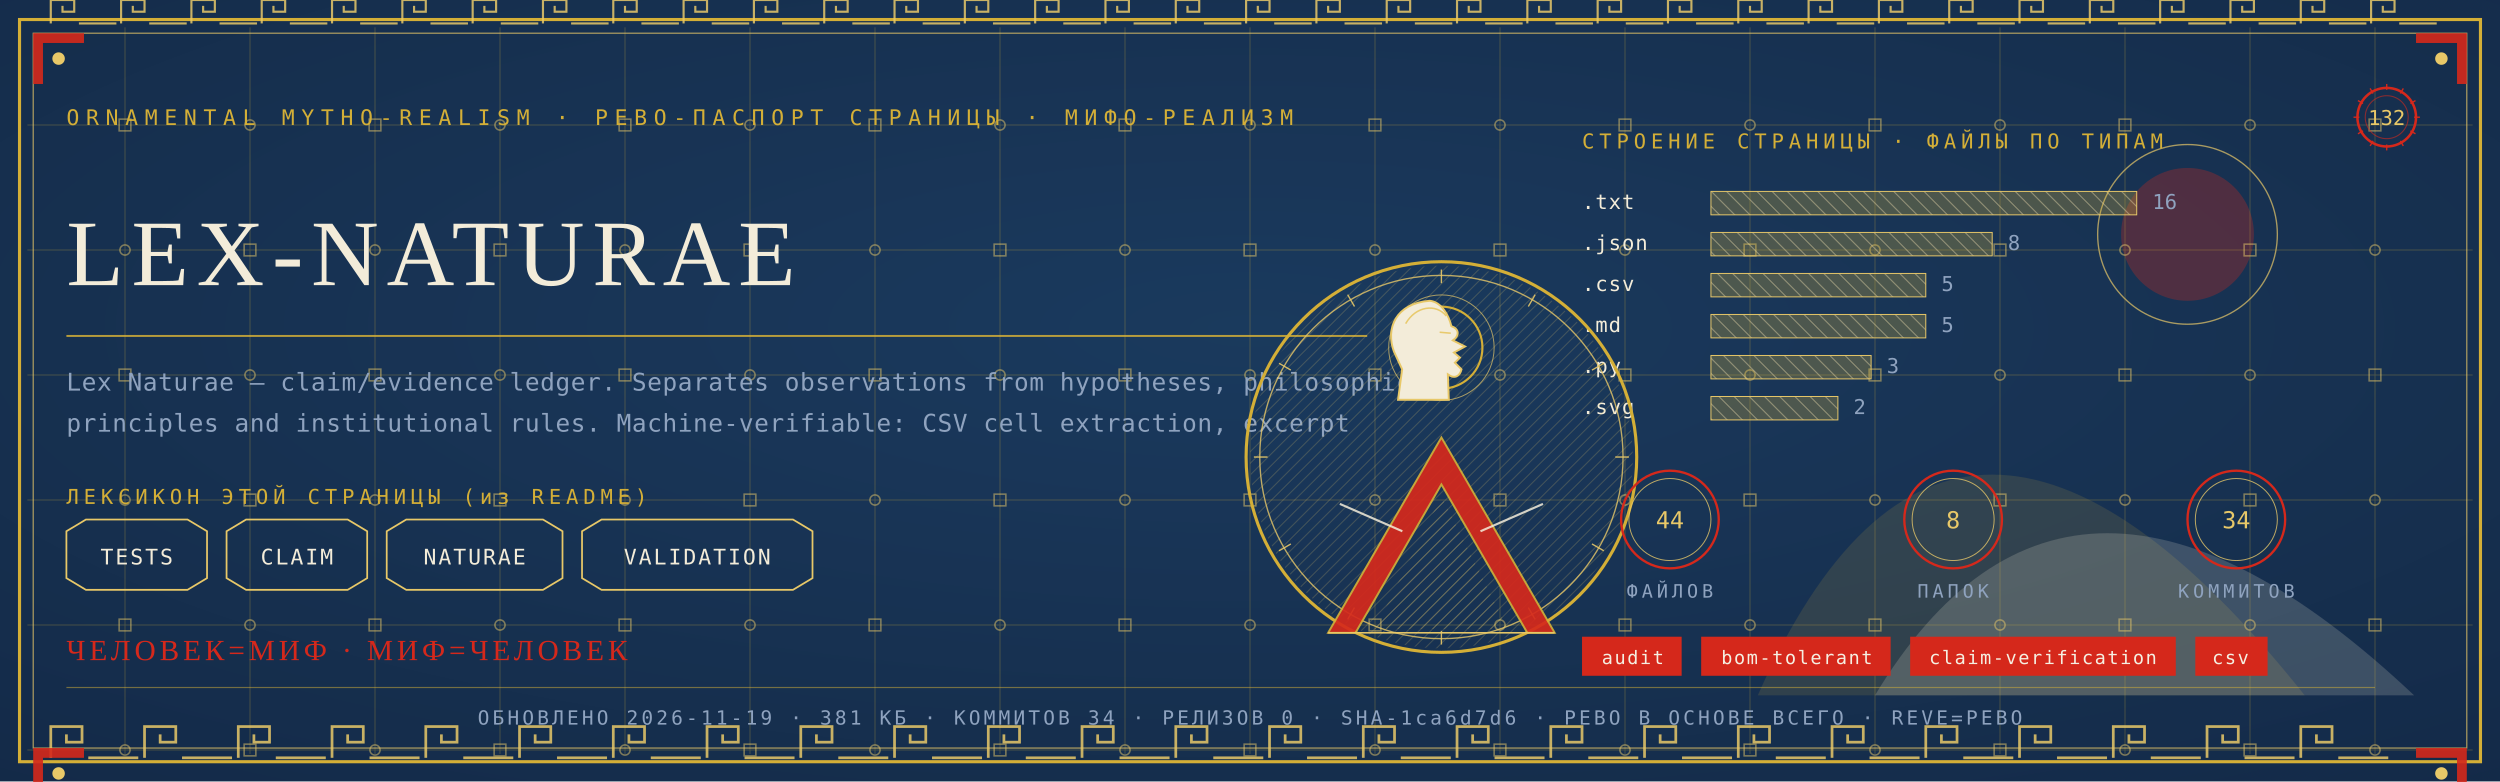
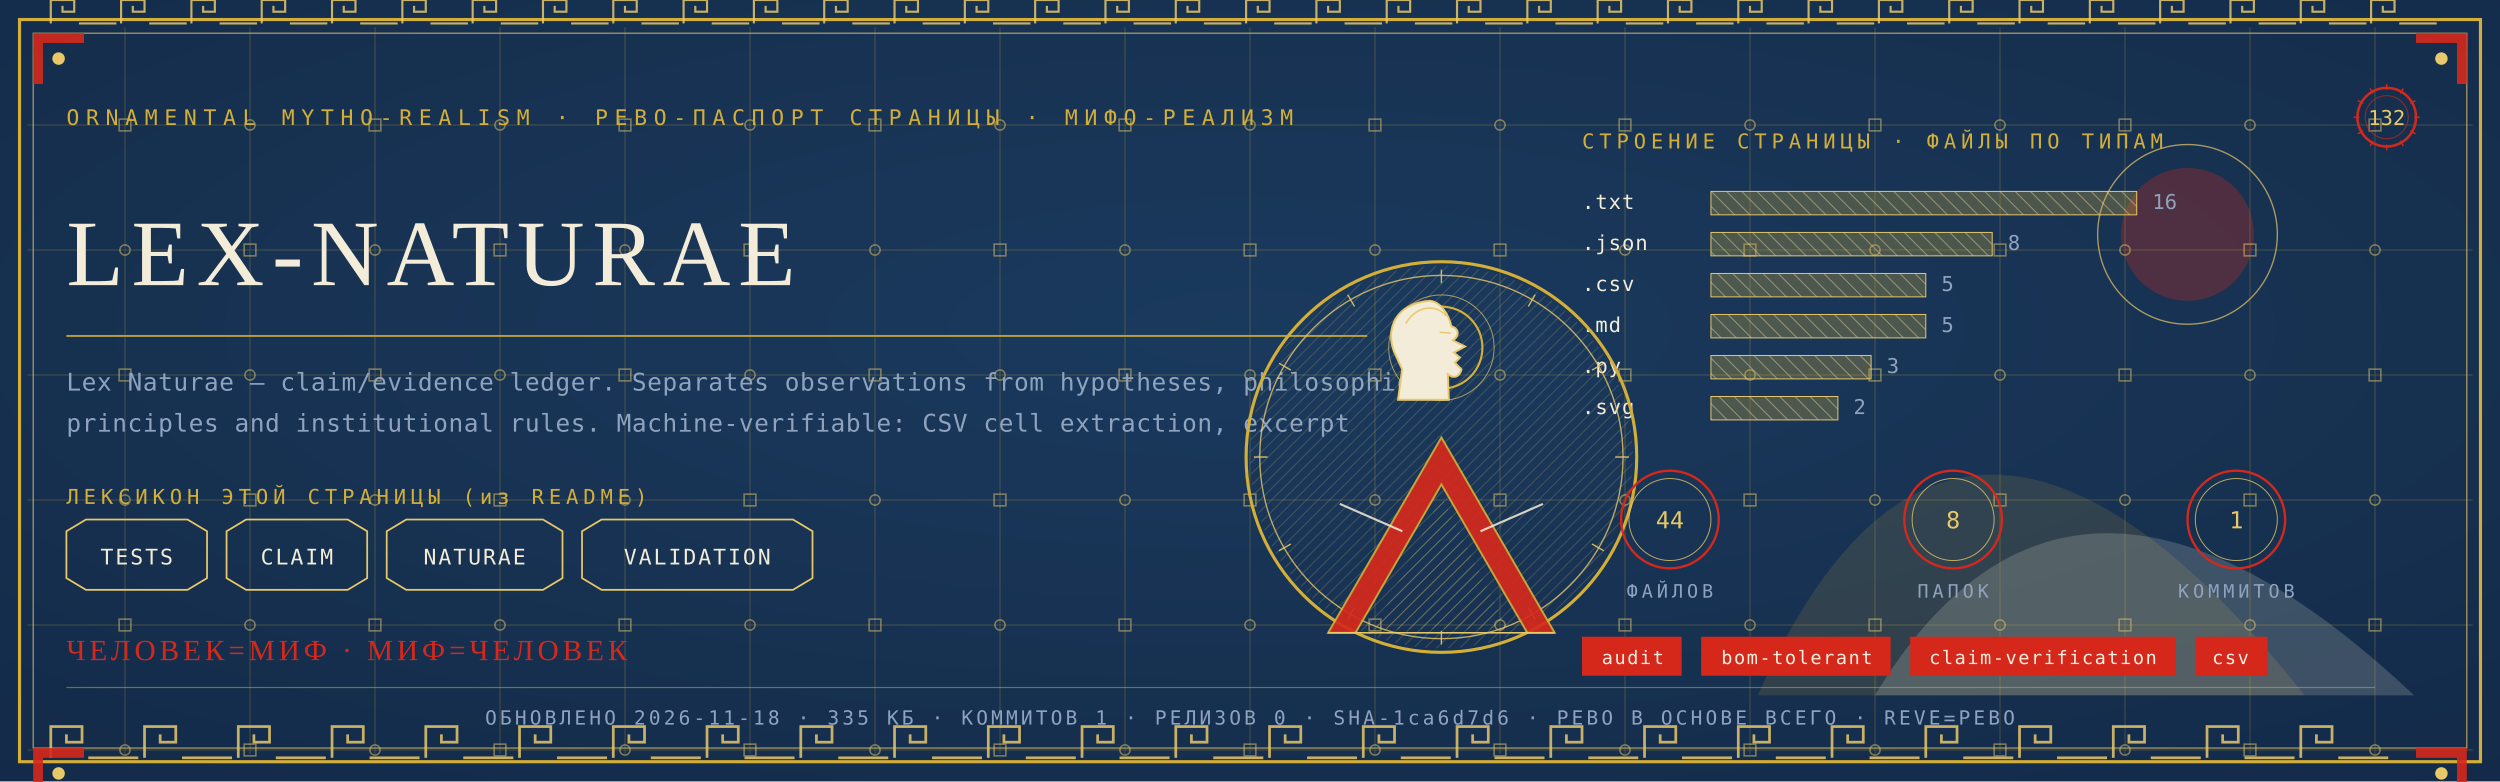
<svg xmlns="http://www.w3.org/2000/svg" viewBox="0 0 1280 400" width="1280" height="400">
  <defs>
    <radialGradient id="rp132" cx="0.5" cy="0.42" r="1.1">
      <stop offset="0" stop-color="#1B3B5F" />
      <stop offset="1" stop-color="#10243E" />
    </radialGradient>
    <pattern id="hatchm" width="4.2" height="4.2" patternUnits="userSpaceOnUse" patternTransform="rotate(45)">
      <rect width="4.2" height="4.2" fill="none" />
      <line x1="0" y1="0" x2="0" y2="4.2" stroke="#E8C868" stroke-width="0.5" />
    </pattern>
    <pattern id="hatchv" width="5.5" height="5.5" patternUnits="userSpaceOnUse" patternTransform="rotate(-45)">
      <rect width="5.5" height="5.5" fill="none" />
      <line x1="0" y1="0" x2="0" y2="5.5" stroke="#F3ECD9" stroke-width="0.5" />
    </pattern>
  </defs>
  <rect width="1280" height="400" fill="#10243E" />
  <rect width="1280" height="400" fill="url(#rp132)" opacity="0.94" />
  <path d="M 900 356 Q 1000 130 1180 356 Z" fill="#D4AF37" opacity="0.14" />
  <path d="M 960 356 Q 1060 190 1236 356 Z" fill="#F3ECD9" opacity="0.18" />
  <circle cx="1120" cy="120" r="34" fill="#D5281B" opacity="0.30" />
  <circle cx="1120" cy="120" r="46" fill="none" stroke="#E8C868" stroke-width="0.7" opacity="0.7" />
  <g stroke="#D4AF37" stroke-width="0.45" opacity="0.30">
    <line x1="64" y1="14" x2="64" y2="386" />
    <line x1="128" y1="14" x2="128" y2="386" />
    <line x1="192" y1="14" x2="192" y2="386" />
    <line x1="256" y1="14" x2="256" y2="386" />
    <line x1="320" y1="14" x2="320" y2="386" />
    <line x1="384" y1="14" x2="384" y2="386" />
    <line x1="448" y1="14" x2="448" y2="386" />
    <line x1="512" y1="14" x2="512" y2="386" />
    <line x1="576" y1="14" x2="576" y2="386" />
    <line x1="640" y1="14" x2="640" y2="386" />
    <line x1="704" y1="14" x2="704" y2="386" />
    <line x1="768" y1="14" x2="768" y2="386" />
    <line x1="832" y1="14" x2="832" y2="386" />
    <line x1="896" y1="14" x2="896" y2="386" />
    <line x1="960" y1="14" x2="960" y2="386" />
    <line x1="1024" y1="14" x2="1024" y2="386" />
    <line x1="1088" y1="14" x2="1088" y2="386" />
    <line x1="1152" y1="14" x2="1152" y2="386" />
    <line x1="1216" y1="14" x2="1216" y2="386" />
    <line x1="14" y1="64" x2="1266" y2="64" />
    <line x1="14" y1="128" x2="1266" y2="128" />
    <line x1="14" y1="192" x2="1266" y2="192" />
    <line x1="14" y1="256" x2="1266" y2="256" />
    <line x1="14" y1="320" x2="1266" y2="320" />
    <line x1="14" y1="384" x2="1266" y2="384" />
  </g>
  <g fill="none" stroke="#E8C868" stroke-width="0.8" opacity="0.5">
    <rect x="61" y="61" width="6" height="6" />
    <circle cx="64" cy="128" r="2.6" />
    <rect x="61" y="189" width="6" height="6" />
    <circle cx="64" cy="256" r="2.6" />
    <rect x="61" y="317" width="6" height="6" />
    <circle cx="64" cy="384" r="2.6" />
    <circle cx="128" cy="64" r="2.6" />
    <rect x="125" y="125" width="6" height="6" />
    <circle cx="128" cy="192" r="2.6" />
    <rect x="125" y="253" width="6" height="6" />
    <circle cx="128" cy="320" r="2.6" />
    <rect x="125" y="381" width="6" height="6" />
    <rect x="189" y="61" width="6" height="6" />
    <circle cx="192" cy="128" r="2.6" />
    <rect x="189" y="189" width="6" height="6" />
    <circle cx="192" cy="256" r="2.6" />
    <rect x="189" y="317" width="6" height="6" />
    <circle cx="192" cy="384" r="2.6" />
    <circle cx="256" cy="64" r="2.6" />
    <rect x="253" y="125" width="6" height="6" />
    <circle cx="256" cy="192" r="2.6" />
    <rect x="253" y="253" width="6" height="6" />
    <circle cx="256" cy="320" r="2.6" />
    <rect x="253" y="381" width="6" height="6" />
    <rect x="317" y="61" width="6" height="6" />
    <circle cx="320" cy="128" r="2.6" />
    <rect x="317" y="189" width="6" height="6" />
    <circle cx="320" cy="256" r="2.6" />
    <rect x="317" y="317" width="6" height="6" />
    <circle cx="320" cy="384" r="2.6" />
    <circle cx="384" cy="64" r="2.6" />
    <rect x="381" y="125" width="6" height="6" />
    <circle cx="384" cy="192" r="2.6" />
    <rect x="381" y="253" width="6" height="6" />
    <circle cx="384" cy="320" r="2.6" />
    <rect x="381" y="381" width="6" height="6" />
    <rect x="445" y="61" width="6" height="6" />
    <circle cx="448" cy="128" r="2.6" />
    <rect x="445" y="189" width="6" height="6" />
    <circle cx="448" cy="256" r="2.6" />
    <rect x="445" y="317" width="6" height="6" />
    <circle cx="448" cy="384" r="2.6" />
    <circle cx="512" cy="64" r="2.6" />
    <rect x="509" y="125" width="6" height="6" />
    <circle cx="512" cy="192" r="2.6" />
    <rect x="509" y="253" width="6" height="6" />
    <circle cx="512" cy="320" r="2.6" />
    <rect x="509" y="381" width="6" height="6" />
    <rect x="573" y="61" width="6" height="6" />
    <circle cx="576" cy="128" r="2.6" />
    <rect x="573" y="189" width="6" height="6" />
    <circle cx="576" cy="256" r="2.6" />
    <rect x="573" y="317" width="6" height="6" />
    <circle cx="576" cy="384" r="2.6" />
    <circle cx="640" cy="64" r="2.6" />
    <rect x="637" y="125" width="6" height="6" />
    <circle cx="640" cy="192" r="2.6" />
    <rect x="637" y="253" width="6" height="6" />
    <circle cx="640" cy="320" r="2.6" />
    <rect x="637" y="381" width="6" height="6" />
    <rect x="701" y="61" width="6" height="6" />
    <circle cx="704" cy="128" r="2.6" />
    <rect x="701" y="189" width="6" height="6" />
    <circle cx="704" cy="256" r="2.6" />
    <rect x="701" y="317" width="6" height="6" />
    <circle cx="704" cy="384" r="2.6" />
    <circle cx="768" cy="64" r="2.6" />
    <rect x="765" y="125" width="6" height="6" />
    <circle cx="768" cy="192" r="2.6" />
    <rect x="765" y="253" width="6" height="6" />
    <circle cx="768" cy="320" r="2.6" />
    <rect x="765" y="381" width="6" height="6" />
    <rect x="829" y="61" width="6" height="6" />
    <circle cx="832" cy="128" r="2.6" />
    <rect x="829" y="189" width="6" height="6" />
    <circle cx="832" cy="256" r="2.6" />
    <rect x="829" y="317" width="6" height="6" />
    <circle cx="832" cy="384" r="2.6" />
    <circle cx="896" cy="64" r="2.6" />
    <rect x="893" y="125" width="6" height="6" />
    <circle cx="896" cy="192" r="2.6" />
    <rect x="893" y="253" width="6" height="6" />
    <circle cx="896" cy="320" r="2.6" />
    <rect x="893" y="381" width="6" height="6" />
    <rect x="957" y="61" width="6" height="6" />
    <circle cx="960" cy="128" r="2.6" />
    <rect x="957" y="189" width="6" height="6" />
    <circle cx="960" cy="256" r="2.6" />
    <rect x="957" y="317" width="6" height="6" />
    <circle cx="960" cy="384" r="2.6" />
    <circle cx="1024" cy="64" r="2.6" />
    <rect x="1021" y="125" width="6" height="6" />
    <circle cx="1024" cy="192" r="2.6" />
    <rect x="1021" y="253" width="6" height="6" />
    <circle cx="1024" cy="320" r="2.6" />
    <rect x="1021" y="381" width="6" height="6" />
    <rect x="1085" y="61" width="6" height="6" />
    <circle cx="1088" cy="128" r="2.6" />
    <rect x="1085" y="189" width="6" height="6" />
    <circle cx="1088" cy="256" r="2.6" />
    <rect x="1085" y="317" width="6" height="6" />
    <circle cx="1088" cy="384" r="2.6" />
    <circle cx="1152" cy="64" r="2.6" />
    <rect x="1149" y="125" width="6" height="6" />
    <circle cx="1152" cy="192" r="2.6" />
    <rect x="1149" y="253" width="6" height="6" />
    <circle cx="1152" cy="320" r="2.6" />
    <rect x="1149" y="381" width="6" height="6" />
    <rect x="1213" y="61" width="6" height="6" />
    <circle cx="1216" cy="128" r="2.6" />
    <rect x="1213" y="189" width="6" height="6" />
    <circle cx="1216" cy="256" r="2.6" />
    <rect x="1213" y="317" width="6" height="6" />
    <circle cx="1216" cy="384" r="2.6" />
  </g>
  <rect x="10" y="10" width="1260" height="380" fill="none" stroke="#D4AF37" stroke-width="1.6" />
  <rect x="17" y="17" width="1246" height="366" fill="none" stroke="#E8C868" stroke-width="0.6" opacity="0.75" />
  <g fill="none" stroke="#E8C868" stroke-width="1.4" opacity="0.85">
    <path d="M 26 388 L 26 372 L 42 372 L 42 380.0 L 34.0 380.0 L 34.0 376.0" />
    <line x1="45.2" y1="388" x2="70.8" y2="388" />
    <path d="M 74 388 L 74 372 L 90 372 L 90 380.0 L 82.0 380.0 L 82.0 376.0" />
    <line x1="93.2" y1="388" x2="118.8" y2="388" />
    <path d="M 122 388 L 122 372 L 138 372 L 138 380.0 L 130.0 380.0 L 130.0 376.0" />
    <line x1="141.2" y1="388" x2="166.8" y2="388" />
    <path d="M 170 388 L 170 372 L 186 372 L 186 380.0 L 178.0 380.0 L 178.0 376.0" />
    <line x1="189.2" y1="388" x2="214.8" y2="388" />
    <path d="M 218 388 L 218 372 L 234 372 L 234 380.0 L 226.0 380.0 L 226.0 376.0" />
    <line x1="237.2" y1="388" x2="262.8" y2="388" />
    <path d="M 266 388 L 266 372 L 282 372 L 282 380.0 L 274.0 380.0 L 274.0 376.0" />
    <line x1="285.2" y1="388" x2="310.8" y2="388" />
    <path d="M 314 388 L 314 372 L 330 372 L 330 380.0 L 322.0 380.0 L 322.0 376.0" />
    <line x1="333.2" y1="388" x2="358.8" y2="388" />
    <path d="M 362 388 L 362 372 L 378 372 L 378 380.0 L 370.0 380.0 L 370.0 376.0" />
    <line x1="381.2" y1="388" x2="406.8" y2="388" />
    <path d="M 410 388 L 410 372 L 426 372 L 426 380.0 L 418.0 380.0 L 418.0 376.0" />
    <line x1="429.2" y1="388" x2="454.8" y2="388" />
    <path d="M 458 388 L 458 372 L 474 372 L 474 380.0 L 466.0 380.0 L 466.0 376.0" />
    <line x1="477.2" y1="388" x2="502.8" y2="388" />
    <path d="M 506 388 L 506 372 L 522 372 L 522 380.0 L 514.0 380.0 L 514.0 376.0" />
    <line x1="525.2" y1="388" x2="550.8" y2="388" />
    <path d="M 554 388 L 554 372 L 570 372 L 570 380.0 L 562.0 380.0 L 562.0 376.0" />
    <line x1="573.2" y1="388" x2="598.8" y2="388" />
    <path d="M 602 388 L 602 372 L 618 372 L 618 380.0 L 610.0 380.0 L 610.0 376.0" />
    <line x1="621.2" y1="388" x2="646.8" y2="388" />
    <path d="M 650 388 L 650 372 L 666 372 L 666 380.0 L 658.0 380.0 L 658.0 376.0" />
    <line x1="669.2" y1="388" x2="694.8" y2="388" />
    <path d="M 698 388 L 698 372 L 714 372 L 714 380.0 L 706.0 380.0 L 706.0 376.0" />
    <line x1="717.2" y1="388" x2="742.8" y2="388" />
    <path d="M 746 388 L 746 372 L 762 372 L 762 380.0 L 754.0 380.0 L 754.0 376.0" />
    <line x1="765.2" y1="388" x2="790.8" y2="388" />
    <path d="M 794 388 L 794 372 L 810 372 L 810 380.0 L 802.0 380.0 L 802.0 376.0" />
    <line x1="813.2" y1="388" x2="838.8" y2="388" />
    <path d="M 842 388 L 842 372 L 858 372 L 858 380.0 L 850.0 380.0 L 850.0 376.0" />
    <line x1="861.2" y1="388" x2="886.8" y2="388" />
    <path d="M 890 388 L 890 372 L 906 372 L 906 380.0 L 898.0 380.0 L 898.0 376.0" />
    <line x1="909.2" y1="388" x2="934.8" y2="388" />
    <path d="M 938 388 L 938 372 L 954 372 L 954 380.0 L 946.0 380.0 L 946.0 376.0" />
    <line x1="957.2" y1="388" x2="982.8" y2="388" />
    <path d="M 986 388 L 986 372 L 1002 372 L 1002 380.0 L 994.0 380.0 L 994.0 376.0" />
    <line x1="1005.2" y1="388" x2="1030.8" y2="388" />
    <path d="M 1034 388 L 1034 372 L 1050 372 L 1050 380.0 L 1042.0 380.0 L 1042.0 376.0" />
    <line x1="1053.2" y1="388" x2="1078.8" y2="388" />
    <path d="M 1082 388 L 1082 372 L 1098 372 L 1098 380.0 L 1090.0 380.0 L 1090.0 376.0" />
    <line x1="1101.2" y1="388" x2="1126.8" y2="388" />
    <path d="M 1130 388 L 1130 372 L 1146 372 L 1146 380.0 L 1138.0 380.0 L 1138.0 376.0" />
    <line x1="1149.2" y1="388" x2="1174.8" y2="388" />
    <path d="M 1178 388 L 1178 372 L 1194 372 L 1194 380.0 L 1186.0 380.0 L 1186.0 376.0" />
    <line x1="1197.2" y1="388" x2="1222.8" y2="388" />
  </g>
  <g fill="none" stroke="#E8C868" stroke-width="1.1" opacity="0.85">
    <path d="M 26 12 L 26 0 L 38 0 L 38 6.0 L 32.0 6.0 L 32.0 3.0" />
    <line x1="40.4" y1="12" x2="59.6" y2="12" />
    <path d="M 62 12 L 62 0 L 74 0 L 74 6.0 L 68.0 6.0 L 68.0 3.0" />
    <line x1="76.4" y1="12" x2="95.6" y2="12" />
    <path d="M 98 12 L 98 0 L 110 0 L 110 6.0 L 104.0 6.0 L 104.0 3.0" />
    <line x1="112.4" y1="12" x2="131.6" y2="12" />
    <path d="M 134 12 L 134 0 L 146 0 L 146 6.0 L 140.0 6.0 L 140.0 3.0" />
    <line x1="148.4" y1="12" x2="167.6" y2="12" />
    <path d="M 170 12 L 170 0 L 182 0 L 182 6.0 L 176.0 6.0 L 176.0 3.0" />
    <line x1="184.4" y1="12" x2="203.6" y2="12" />
    <path d="M 206 12 L 206 0 L 218 0 L 218 6.0 L 212.0 6.0 L 212.0 3.0" />
    <line x1="220.4" y1="12" x2="239.6" y2="12" />
    <path d="M 242 12 L 242 0 L 254 0 L 254 6.0 L 248.0 6.0 L 248.0 3.0" />
    <line x1="256.4" y1="12" x2="275.6" y2="12" />
    <path d="M 278 12 L 278 0 L 290 0 L 290 6.0 L 284.0 6.0 L 284.0 3.0" />
    <line x1="292.4" y1="12" x2="311.6" y2="12" />
    <path d="M 314 12 L 314 0 L 326 0 L 326 6.0 L 320.0 6.0 L 320.0 3.0" />
    <line x1="328.4" y1="12" x2="347.6" y2="12" />
    <path d="M 350 12 L 350 0 L 362 0 L 362 6.0 L 356.0 6.0 L 356.0 3.0" />
    <line x1="364.4" y1="12" x2="383.6" y2="12" />
    <path d="M 386 12 L 386 0 L 398 0 L 398 6.0 L 392.0 6.0 L 392.0 3.0" />
    <line x1="400.4" y1="12" x2="419.6" y2="12" />
    <path d="M 422 12 L 422 0 L 434 0 L 434 6.0 L 428.0 6.0 L 428.0 3.0" />
    <line x1="436.4" y1="12" x2="455.6" y2="12" />
    <path d="M 458 12 L 458 0 L 470 0 L 470 6.0 L 464.0 6.0 L 464.0 3.0" />
    <line x1="472.4" y1="12" x2="491.6" y2="12" />
    <path d="M 494 12 L 494 0 L 506 0 L 506 6.0 L 500.0 6.0 L 500.0 3.0" />
    <line x1="508.4" y1="12" x2="527.6" y2="12" />
    <path d="M 530 12 L 530 0 L 542 0 L 542 6.0 L 536.0 6.0 L 536.0 3.0" />
    <line x1="544.4" y1="12" x2="563.6" y2="12" />
    <path d="M 566 12 L 566 0 L 578 0 L 578 6.0 L 572.0 6.0 L 572.0 3.0" />
    <line x1="580.4" y1="12" x2="599.6" y2="12" />
    <path d="M 602 12 L 602 0 L 614 0 L 614 6.0 L 608.0 6.0 L 608.0 3.0" />
    <line x1="616.4" y1="12" x2="635.6" y2="12" />
    <path d="M 638 12 L 638 0 L 650 0 L 650 6.0 L 644.0 6.0 L 644.0 3.0" />
    <line x1="652.4" y1="12" x2="671.6" y2="12" />
    <path d="M 674 12 L 674 0 L 686 0 L 686 6.0 L 680.0 6.0 L 680.0 3.0" />
    <line x1="688.4" y1="12" x2="707.6" y2="12" />
    <path d="M 710 12 L 710 0 L 722 0 L 722 6.0 L 716.0 6.0 L 716.0 3.0" />
    <line x1="724.4" y1="12" x2="743.6" y2="12" />
    <path d="M 746 12 L 746 0 L 758 0 L 758 6.0 L 752.0 6.0 L 752.0 3.0" />
    <line x1="760.4" y1="12" x2="779.6" y2="12" />
    <path d="M 782 12 L 782 0 L 794 0 L 794 6.0 L 788.0 6.0 L 788.0 3.0" />
    <line x1="796.4" y1="12" x2="815.6" y2="12" />
    <path d="M 818 12 L 818 0 L 830 0 L 830 6.0 L 824.0 6.0 L 824.0 3.0" />
    <line x1="832.4" y1="12" x2="851.6" y2="12" />
    <path d="M 854 12 L 854 0 L 866 0 L 866 6.0 L 860.0 6.0 L 860.0 3.0" />
    <line x1="868.4" y1="12" x2="887.6" y2="12" />
    <path d="M 890 12 L 890 0 L 902 0 L 902 6.0 L 896.0 6.0 L 896.0 3.0" />
    <line x1="904.4" y1="12" x2="923.6" y2="12" />
    <path d="M 926 12 L 926 0 L 938 0 L 938 6.0 L 932.0 6.0 L 932.0 3.0" />
    <line x1="940.4" y1="12" x2="959.6" y2="12" />
    <path d="M 962 12 L 962 0 L 974 0 L 974 6.0 L 968.0 6.0 L 968.0 3.0" />
    <line x1="976.4" y1="12" x2="995.6" y2="12" />
    <path d="M 998 12 L 998 0 L 1010 0 L 1010 6.0 L 1004.0 6.0 L 1004.0 3.0" />
    <line x1="1012.4" y1="12" x2="1031.6" y2="12" />
    <path d="M 1034 12 L 1034 0 L 1046 0 L 1046 6.0 L 1040.0 6.0 L 1040.0 3.0" />
    <line x1="1048.4" y1="12" x2="1067.6" y2="12" />
    <path d="M 1070 12 L 1070 0 L 1082 0 L 1082 6.0 L 1076.0 6.0 L 1076.0 3.0" />
    <line x1="1084.4" y1="12" x2="1103.6" y2="12" />
    <path d="M 1106 12 L 1106 0 L 1118 0 L 1118 6.0 L 1112.0 6.0 L 1112.0 3.0" />
    <line x1="1120.4" y1="12" x2="1139.6" y2="12" />
    <path d="M 1142 12 L 1142 0 L 1154 0 L 1154 6.0 L 1148.0 6.0 L 1148.0 3.0" />
    <line x1="1156.4" y1="12" x2="1175.6" y2="12" />
    <path d="M 1178 12 L 1178 0 L 1190 0 L 1190 6.0 L 1184.0 6.0 L 1184.0 3.0" />
    <line x1="1192.4" y1="12" x2="1211.6" y2="12" />
    <path d="M 1214 12 L 1214 0 L 1226 0 L 1226 6.0 L 1220.0 6.0 L 1220.0 3.0" />
    <line x1="1228.4" y1="12" x2="1247.6" y2="12" />
  </g>
  <g transform="translate(17,17) scale(1,1)">
    <path d="M 0 0 L 26 0 L 26 5 L 5 5 L 5 26 L 0 26 Z" fill="#D5281B" opacity="0.9" />
    <circle cx="13" cy="13" r="3.2" fill="#E8C868" />
  </g>
  <g transform="translate(1263,17) scale(-1,1)">
    <path d="M 0 0 L 26 0 L 26 5 L 5 5 L 5 26 L 0 26 Z" fill="#D5281B" opacity="0.9" />
    <circle cx="13" cy="13" r="3.2" fill="#E8C868" />
  </g>
  <g transform="translate(17,383) scale(1,1)">
    <path d="M 0 0 L 26 0 L 26 5 L 5 5 L 5 26 L 0 26 Z" fill="#D5281B" opacity="0.9" />
    <circle cx="13" cy="13" r="3.2" fill="#E8C868" />
  </g>
  <g transform="translate(1263,383) scale(-1,1)">
    <path d="M 0 0 L 26 0 L 26 5 L 5 5 L 5 26 L 0 26 Z" fill="#D5281B" opacity="0.9" />
    <circle cx="13" cy="13" r="3.2" fill="#E8C868" />
  </g>
  <text x="34" y="64" font-family="'Cascadia Mono', ui-monospace, Consolas, monospace" font-size="11" fill="#D4AF37" letter-spacing="3.4">ORNAMENTAL MYTHO-REALISM · РЕВО-ПАСПОРТ СТРАНИЦЫ · МИФО-РЕАЛИЗМ</text>
  <g transform="translate(1222,60)">
    <circle r="15" fill="none" stroke="#D5281B" stroke-width="1.3" />
    <circle r="11" fill="none" stroke="#D5281B" stroke-width="0.55" opacity="0.6" />
    <text y="4" text-anchor="middle" font-family="'Cascadia Mono', ui-monospace, Consolas, monospace" font-size="10.5" fill="#E8C868">132</text>
    <g stroke="#D5281B" stroke-width="0.7">
      <line x1="0" y1="-17" x2="0" y2="-14" transform="rotate(0)" />
      <line x1="0" y1="-17" x2="0" y2="-14" transform="rotate(30)" />
      <line x1="0" y1="-17" x2="0" y2="-14" transform="rotate(60)" />
      <line x1="0" y1="-17" x2="0" y2="-14" transform="rotate(90)" />
      <line x1="0" y1="-17" x2="0" y2="-14" transform="rotate(120)" />
      <line x1="0" y1="-17" x2="0" y2="-14" transform="rotate(150)" />
      <line x1="0" y1="-17" x2="0" y2="-14" transform="rotate(180)" />
      <line x1="0" y1="-17" x2="0" y2="-14" transform="rotate(210)" />
      <line x1="0" y1="-17" x2="0" y2="-14" transform="rotate(240)" />
      <line x1="0" y1="-17" x2="0" y2="-14" transform="rotate(270)" />
      <line x1="0" y1="-17" x2="0" y2="-14" transform="rotate(300)" />
      <line x1="0" y1="-17" x2="0" y2="-14" transform="rotate(330)" />
    </g>
  </g>
  <text x="34" y="146" font-family="Georgia, 'Times New Roman', serif" font-size="48.0" fill="#F3ECD9" letter-spacing="4">LEX-NATURAE</text>
  <line x1="34" y1="172" x2="700" y2="172" stroke="#D4AF37" stroke-width="1" opacity="0.85" />
  <text x="34" y="200" font-family="'Cascadia Mono', ui-monospace, Consolas, monospace" font-size="12.5" fill="#8FA3BF" letter-spacing="0.3">Lex Naturae — claim/evidence ledger. Separates observations from hypotheses, philosophical</text>
  <text x="34" y="221" font-family="'Cascadia Mono', ui-monospace, Consolas, monospace" font-size="12.5" fill="#8FA3BF" letter-spacing="0.3">principles and institutional rules. Machine-verifiable: CSV cell extraction, excerpt</text>
  <text x="34" y="258" font-family="'Cascadia Mono', ui-monospace, Consolas, monospace" font-size="10.5" fill="#D4AF37" letter-spacing="2.5">ЛЕКСИКОН ЭТОЙ СТРАНИЦЫ (из README)</text>
  <path d="M 34 272 L 44 266 L 96 266 L 106 272 L 106 296 L 96 302 L 44 302 L 34 296 Z" fill="none" stroke="#E8C868" stroke-width="0.9" />
  <text x="70" y="289" text-anchor="middle" font-family="'Cascadia Mono', ui-monospace, Consolas, monospace" font-size="11" fill="#F3ECD9" letter-spacing="1">TESTS</text>
  <path d="M 116 272 L 126 266 L 178 266 L 188 272 L 188 296 L 178 302 L 126 302 L 116 296 Z" fill="none" stroke="#E8C868" stroke-width="0.9" />
  <text x="152" y="289" text-anchor="middle" font-family="'Cascadia Mono', ui-monospace, Consolas, monospace" font-size="11" fill="#F3ECD9" letter-spacing="1">CLAIM</text>
  <path d="M 198 272 L 208 266 L 278 266 L 288 272 L 288 296 L 278 302 L 208 302 L 198 296 Z" fill="none" stroke="#E8C868" stroke-width="0.9" />
  <text x="243" y="289" text-anchor="middle" font-family="'Cascadia Mono', ui-monospace, Consolas, monospace" font-size="11" fill="#F3ECD9" letter-spacing="1">NATURAE</text>
  <path d="M 298 272 L 308 266 L 406 266 L 416 272 L 416 296 L 406 302 L 308 302 L 298 296 Z" fill="none" stroke="#E8C868" stroke-width="0.9" />
  <text x="357" y="289" text-anchor="middle" font-family="'Cascadia Mono', ui-monospace, Consolas, monospace" font-size="11" fill="#F3ECD9" letter-spacing="1">VALIDATION</text>
  <text x="810" y="76" font-family="'Cascadia Mono', ui-monospace, Consolas, monospace" font-size="10.5" fill="#D4AF37" letter-spacing="2.5">СТРОЕНИЕ СТРАНИЦЫ · ФАЙЛЫ ПО ТИПАМ</text>
  <text x="810" y="107" font-family="'Cascadia Mono', ui-monospace, Consolas, monospace" font-size="10.5" fill="#F3ECD9" letter-spacing="0.5">.txt</text>
  <rect x="876" y="98" width="218" height="12" fill="url(#hatchv)" opacity="0.9" />
  <rect x="876" y="98" width="218" height="12" fill="#D4AF37" opacity="0.28" />
  <rect x="876" y="98" width="218" height="12" fill="none" stroke="#E8C868" stroke-width="0.5" />
  <text x="1102" y="107" font-family="'Cascadia Mono', ui-monospace, Consolas, monospace" font-size="10.5" fill="#8FA3BF">16</text>
  <text x="810" y="128" font-family="'Cascadia Mono', ui-monospace, Consolas, monospace" font-size="10.5" fill="#F3ECD9" letter-spacing="0.5">.json</text>
  <rect x="876" y="119" width="144" height="12" fill="url(#hatchv)" opacity="0.9" />
  <rect x="876" y="119" width="144" height="12" fill="#D4AF37" opacity="0.28" />
  <rect x="876" y="119" width="144" height="12" fill="none" stroke="#E8C868" stroke-width="0.5" />
  <text x="1028" y="128" font-family="'Cascadia Mono', ui-monospace, Consolas, monospace" font-size="10.5" fill="#8FA3BF">8</text>
  <text x="810" y="149" font-family="'Cascadia Mono', ui-monospace, Consolas, monospace" font-size="10.5" fill="#F3ECD9" letter-spacing="0.5">.csv</text>
  <rect x="876" y="140" width="110" height="12" fill="url(#hatchv)" opacity="0.9" />
  <rect x="876" y="140" width="110" height="12" fill="#D4AF37" opacity="0.28" />
  <rect x="876" y="140" width="110" height="12" fill="none" stroke="#E8C868" stroke-width="0.5" />
  <text x="994" y="149" font-family="'Cascadia Mono', ui-monospace, Consolas, monospace" font-size="10.5" fill="#8FA3BF">5</text>
  <text x="810" y="170" font-family="'Cascadia Mono', ui-monospace, Consolas, monospace" font-size="10.5" fill="#F3ECD9" letter-spacing="0.5">.md</text>
  <rect x="876" y="161" width="110" height="12" fill="url(#hatchv)" opacity="0.9" />
  <rect x="876" y="161" width="110" height="12" fill="#D4AF37" opacity="0.28" />
  <rect x="876" y="161" width="110" height="12" fill="none" stroke="#E8C868" stroke-width="0.5" />
  <text x="994" y="170" font-family="'Cascadia Mono', ui-monospace, Consolas, monospace" font-size="10.5" fill="#8FA3BF">5</text>
  <text x="810" y="191" font-family="'Cascadia Mono', ui-monospace, Consolas, monospace" font-size="10.5" fill="#F3ECD9" letter-spacing="0.5">.py</text>
  <rect x="876" y="182" width="82" height="12" fill="url(#hatchv)" opacity="0.9" />
  <rect x="876" y="182" width="82" height="12" fill="#D4AF37" opacity="0.28" />
  <rect x="876" y="182" width="82" height="12" fill="none" stroke="#E8C868" stroke-width="0.5" />
  <text x="966" y="191" font-family="'Cascadia Mono', ui-monospace, Consolas, monospace" font-size="10.5" fill="#8FA3BF">3</text>
  <text x="810" y="212" font-family="'Cascadia Mono', ui-monospace, Consolas, monospace" font-size="10.5" fill="#F3ECD9" letter-spacing="0.5">.svg</text>
  <rect x="876" y="203" width="65" height="12" fill="url(#hatchv)" opacity="0.9" />
  <rect x="876" y="203" width="65" height="12" fill="#D4AF37" opacity="0.28" />
  <rect x="876" y="203" width="65" height="12" fill="none" stroke="#E8C868" stroke-width="0.5" />
  <text x="949" y="212" font-family="'Cascadia Mono', ui-monospace, Consolas, monospace" font-size="10.5" fill="#8FA3BF">2</text>
  <g transform="translate(738,234)">
    <circle r="100" fill="none" stroke="#D4AF37" stroke-width="1.6" />
    <circle r="93" fill="none" stroke="#E8C868" stroke-width="0.7" opacity="0.8" />
    <circle r="98" fill="url(#hatchm)" opacity="0.4" />
    <g stroke="#E8C868" stroke-width="0.7" opacity="0.9">
      <line x1="0" y1="-96" x2="0" y2="-89" transform="rotate(0)" />
      <line x1="0" y1="-96" x2="0" y2="-89" transform="rotate(30)" />
      <line x1="0" y1="-96" x2="0" y2="-89" transform="rotate(60)" />
      <line x1="0" y1="-96" x2="0" y2="-89" transform="rotate(90)" />
      <line x1="0" y1="-96" x2="0" y2="-89" transform="rotate(120)" />
      <line x1="0" y1="-96" x2="0" y2="-89" transform="rotate(150)" />
      <line x1="0" y1="-96" x2="0" y2="-89" transform="rotate(180)" />
      <line x1="0" y1="-96" x2="0" y2="-89" transform="rotate(210)" />
      <line x1="0" y1="-96" x2="0" y2="-89" transform="rotate(240)" />
      <line x1="0" y1="-96" x2="0" y2="-89" transform="rotate(270)" />
      <line x1="0" y1="-96" x2="0" y2="-89" transform="rotate(300)" />
      <line x1="0" y1="-96" x2="0" y2="-89" transform="rotate(330)" />
    </g>
    <circle cy="-56" r="21" fill="none" stroke="#D4AF37" stroke-width="1.1" />
    <circle cy="-56" r="27" fill="none" stroke="#E8C868" stroke-width="0.5" opacity="0.7" />
    <path d="M -6.0 -80.0 C -23.5 -78.7 -28.7 -65.7 -24.3 -54.0 L -20.1 -44.9 L -22.2 -29.3 L 3.8 -29.3 L 3.3 -42.3 C 6.9 -39.7 9.5 -41.5 10.3 -44.9 L 6.9 -48.3 L 9.5 -50.9 L 6.4 -53.5 L 12.1 -56.6 L 5.9 -59.7 C 9.5 -62.3 9.0 -65.7 5.1 -67.0 C 3.8 -72.7 -0.1 -79.5 -6.0 -80.0 Z" fill="#F3ECD9" stroke="#E8C868" stroke-width="1.0" />
    <g fill="none" stroke="#E8C868" stroke-width="0.8" opacity="0.95">
      <path d="M -18.3 -68.3 C -13.1 -77.4 -2.7 -78.7 2.5 -72.2" />
      <path d="M -0.9 -63.9 L 4.8 -63.4" />
    </g>
    <path d="M -58.0 90.0 L 0 -10.0 L 58.0 90.0 L 44.0 90.0 L 0 14.0 L -44.0 90.0 Z" fill="#D5281B" opacity="0.92" stroke="#D4AF37" stroke-width="1.0" />
    <path d="M -34.0 88.0 L 0 20.0 L 34.0 88.0" fill="url(#hatchm)" opacity="0.5" stroke="none" />
    <path d="M -58.0 90.0 L 58.0 90.0" fill="none" stroke="#E8C868" stroke-width="0.8" />
    <path d="M -52.0 24.0 L -20.0 38.0" fill="none" stroke="#F3ECD9" stroke-width="1.1" opacity="0.85" />
    <path d="M 52.0 24.0 L 20.0 38.0" fill="none" stroke="#F3ECD9" stroke-width="1.1" opacity="0.85" />
  </g>
  <g transform="translate(855,266)">
    <circle r="25" fill="none" stroke="#D5281B" stroke-width="1.2" />
    <circle r="21" fill="none" stroke="#E8C868" stroke-width="0.5" opacity="0.8" />
    <text y="4.5" text-anchor="middle" font-family="'Cascadia Mono', ui-monospace, Consolas, monospace" font-size="12" fill="#E8C868">44</text>
    <text y="40" text-anchor="middle" font-family="'Cascadia Mono', ui-monospace, Consolas, monospace" font-size="9.5" fill="#8FA3BF" letter-spacing="2">ФАЙЛОВ</text>
  </g>
  <g transform="translate(1000,266)">
    <circle r="25" fill="none" stroke="#D5281B" stroke-width="1.2" />
    <circle r="21" fill="none" stroke="#E8C868" stroke-width="0.5" opacity="0.8" />
    <text y="4.5" text-anchor="middle" font-family="'Cascadia Mono', ui-monospace, Consolas, monospace" font-size="12" fill="#E8C868">8</text>
    <text y="40" text-anchor="middle" font-family="'Cascadia Mono', ui-monospace, Consolas, monospace" font-size="9.5" fill="#8FA3BF" letter-spacing="2">ПАПОК</text>
  </g>
  <g transform="translate(1145,266)">
    <circle r="25" fill="none" stroke="#D5281B" stroke-width="1.2" />
    <circle r="21" fill="none" stroke="#E8C868" stroke-width="0.5" opacity="0.8" />
-     <text y="4.5" text-anchor="middle" font-family="'Cascadia Mono', ui-monospace, Consolas, monospace" font-size="12" fill="#E8C868">34</text>
+     <text y="4.5" text-anchor="middle" font-family="'Cascadia Mono', ui-monospace, Consolas, monospace" font-size="12" fill="#E8C868">1</text>
    <text y="40" text-anchor="middle" font-family="'Cascadia Mono', ui-monospace, Consolas, monospace" font-size="9.5" fill="#8FA3BF" letter-spacing="2">КОММИТОВ</text>
  </g>
  <rect x="810" y="326" rx="0" width="51" height="20" fill="#D5281B" />
  <text x="836" y="340" text-anchor="middle" font-family="'Cascadia Mono', ui-monospace, Consolas, monospace" font-size="9.5" fill="#F5EFE2" letter-spacing="0.8">audit</text>
  <rect x="871" y="326" rx="0" width="97" height="20" fill="#D5281B" />
  <text x="920" y="340" text-anchor="middle" font-family="'Cascadia Mono', ui-monospace, Consolas, monospace" font-size="9.5" fill="#F5EFE2" letter-spacing="0.8">bom-tolerant</text>
  <rect x="978" y="326" rx="0" width="136" height="20" fill="#D5281B" />
  <text x="1046" y="340" text-anchor="middle" font-family="'Cascadia Mono', ui-monospace, Consolas, monospace" font-size="9.5" fill="#F5EFE2" letter-spacing="0.8">claim-verification</text>
  <rect x="1124" y="326" rx="0" width="37" height="20" fill="#D5281B" />
  <text x="1142" y="340" text-anchor="middle" font-family="'Cascadia Mono', ui-monospace, Consolas, monospace" font-size="9.5" fill="#F5EFE2" letter-spacing="0.8">csv</text>
  <text x="34" y="338" font-family="Georgia, 'Times New Roman', serif" font-size="15" fill="#D5281B" letter-spacing="2">ЧЕЛОВЕК=МИФ · МИФ=ЧЕЛОВЕК</text>
  <line x1="34" y1="352" x2="1216" y2="352" stroke="#D4AF37" stroke-width="0.6" opacity="0.5" />
-   <text x="640" y="371" text-anchor="middle" font-family="'Cascadia Mono', ui-monospace, Consolas, monospace" font-size="10" fill="#8FA3BF" letter-spacing="1.6">ОБНОВЛЕНО 2026-11-19 · 381 КБ · КОММИТОВ 34 · РЕЛИЗОВ 0 · SHA-1ca6d7d6 · РЕВО В ОСНОВЕ ВСЕГО · REVE=РЕВО</text>
+   <text x="640" y="371" text-anchor="middle" font-family="'Cascadia Mono', ui-monospace, Consolas, monospace" font-size="10" fill="#8FA3BF" letter-spacing="1.6">ОБНОВЛЕНО 2026-11-18 · 335 КБ · КОММИТОВ 1 · РЕЛИЗОВ 0 · SHA-1ca6d7d6 · РЕВО В ОСНОВЕ ВСЕГО · REVE=РЕВО</text>
</svg>
